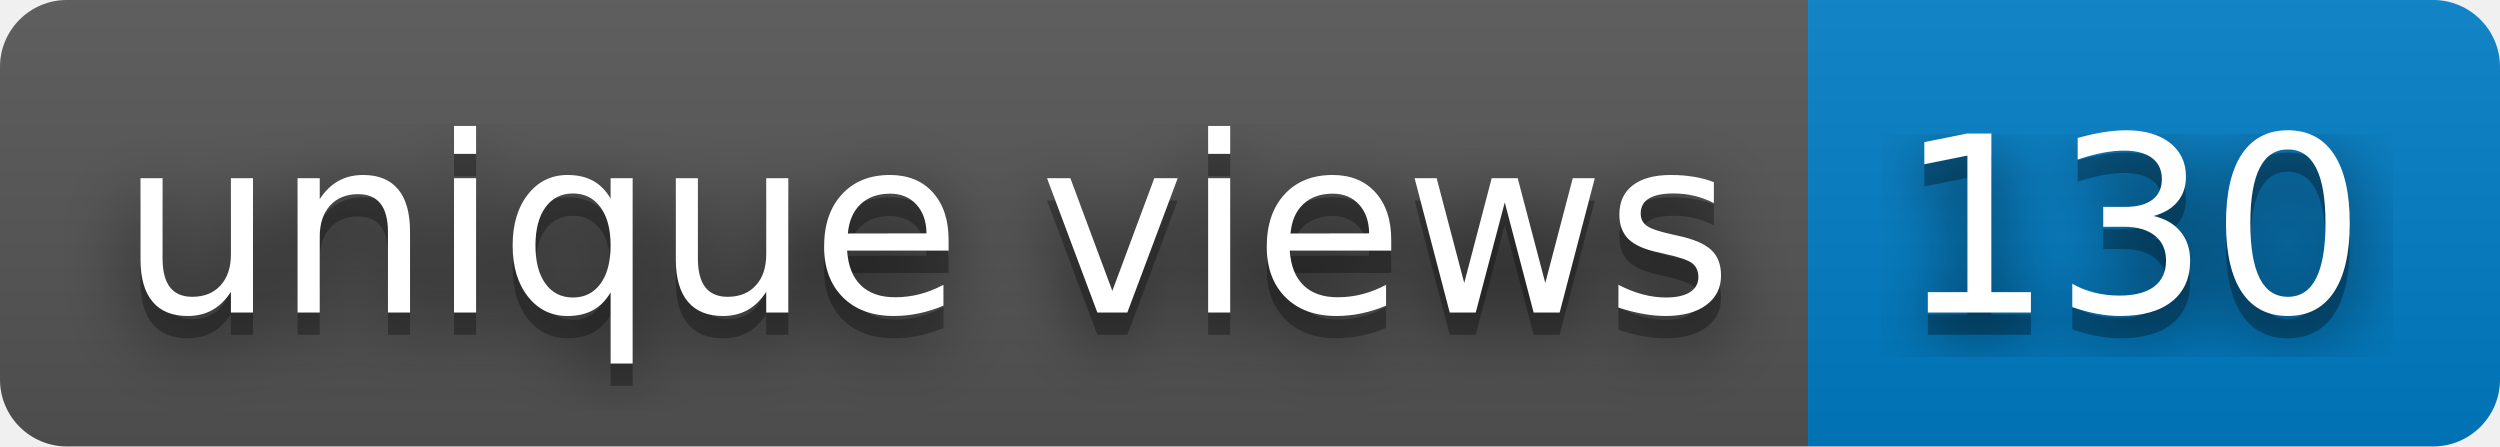
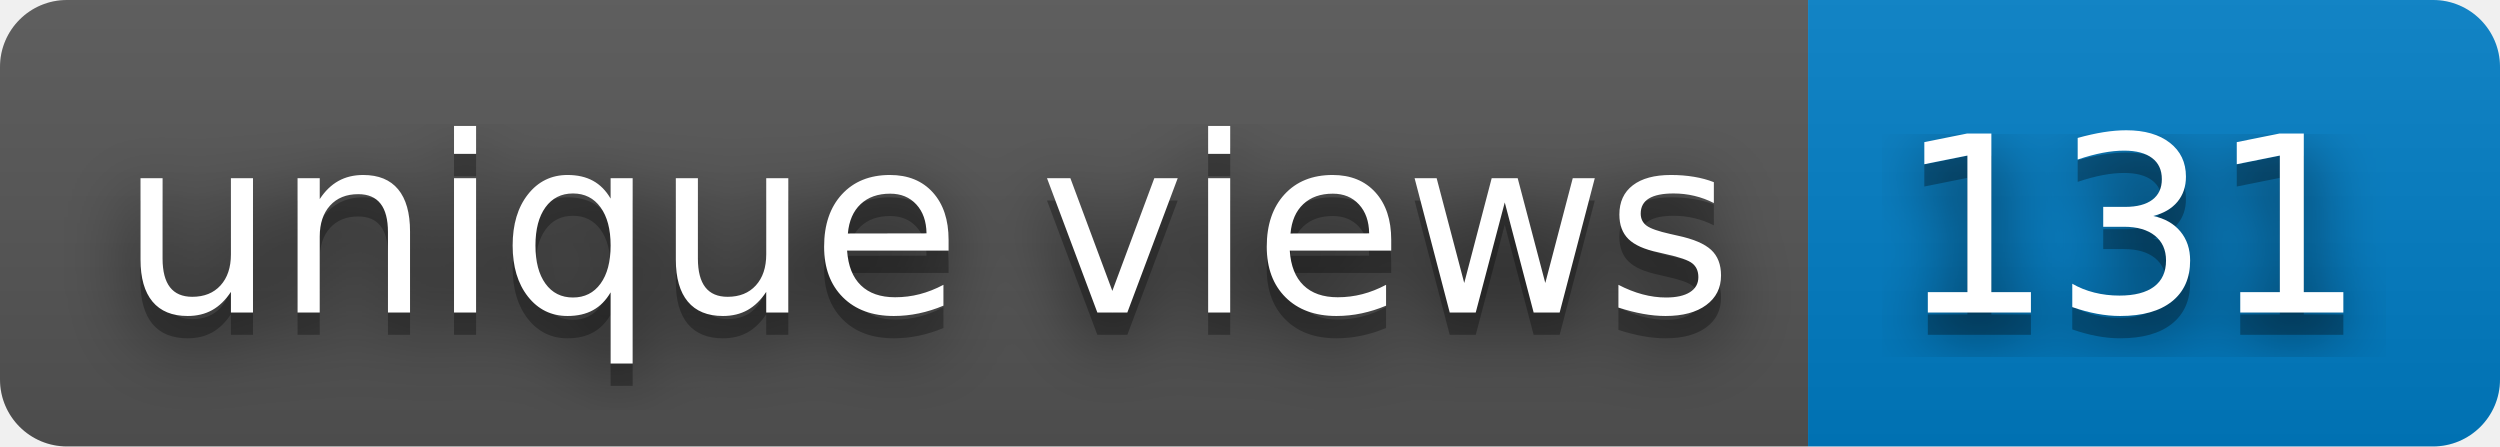
- <svg xmlns="http://www.w3.org/2000/svg" width="112" height="20" role="img" aria-label="unique views: 130">
+ <svg xmlns="http://www.w3.org/2000/svg" width="112" height="20" role="img" aria-label="unique views: 131">
  <filter id="blur">
    <feGaussianBlur stdDeviation="16" />
  </filter>
  <linearGradient id="s" x2="0" y2="100%">
    <stop offset="0" stop-color="#bbb" stop-opacity=".1" />
    <stop offset="1" stop-opacity=".1" />
  </linearGradient>
  <clipPath id="r">
    <rect width="112" height="20" rx="3" />
  </clipPath>
  <g clip-path="url(#r)">
    <rect width="81" height="20" fill="#555" />
    <rect x="81" width="31" height="20" fill="#007ec6" />
    <rect width="112" height="20" fill="url(#s)" />
  </g>
  <g fill="#fff" text-anchor="middle" font-family="Verdana,Geneva,DejaVu Sans,sans-serif" text-rendering="geometricPrecision" font-size="110">
    <g transform="scale(.1)">
      <g aria-hidden="true" fill="#010101">
        <text x="415" y="150" fill-opacity=".8" filter="url(#blur)" textLength="710">unique views</text>
        <text x="415" y="150" fill-opacity=".3" textLength="710">unique views</text>
      </g>
      <text x="415" y="140" textLength="710">unique views</text>
    </g>
    <g transform="scale(.1)">
      <g aria-hidden="true" fill="#010101">
-         <text x="955" y="150" fill-opacity=".8" filter="url(#blur)" textLength="210">130</text>
-         <text x="955" y="150" fill-opacity=".3" textLength="210">130</text>
+         <text x="955" y="150" fill-opacity=".8" filter="url(#blur)" textLength="210">131</text>
+         <text x="955" y="150" fill-opacity=".3" textLength="210">131</text>
      </g>
-       <text x="955" y="140" textLength="210">130</text>
+       <text x="955" y="140" textLength="210">131</text>
    </g>
  </g>
</svg>
